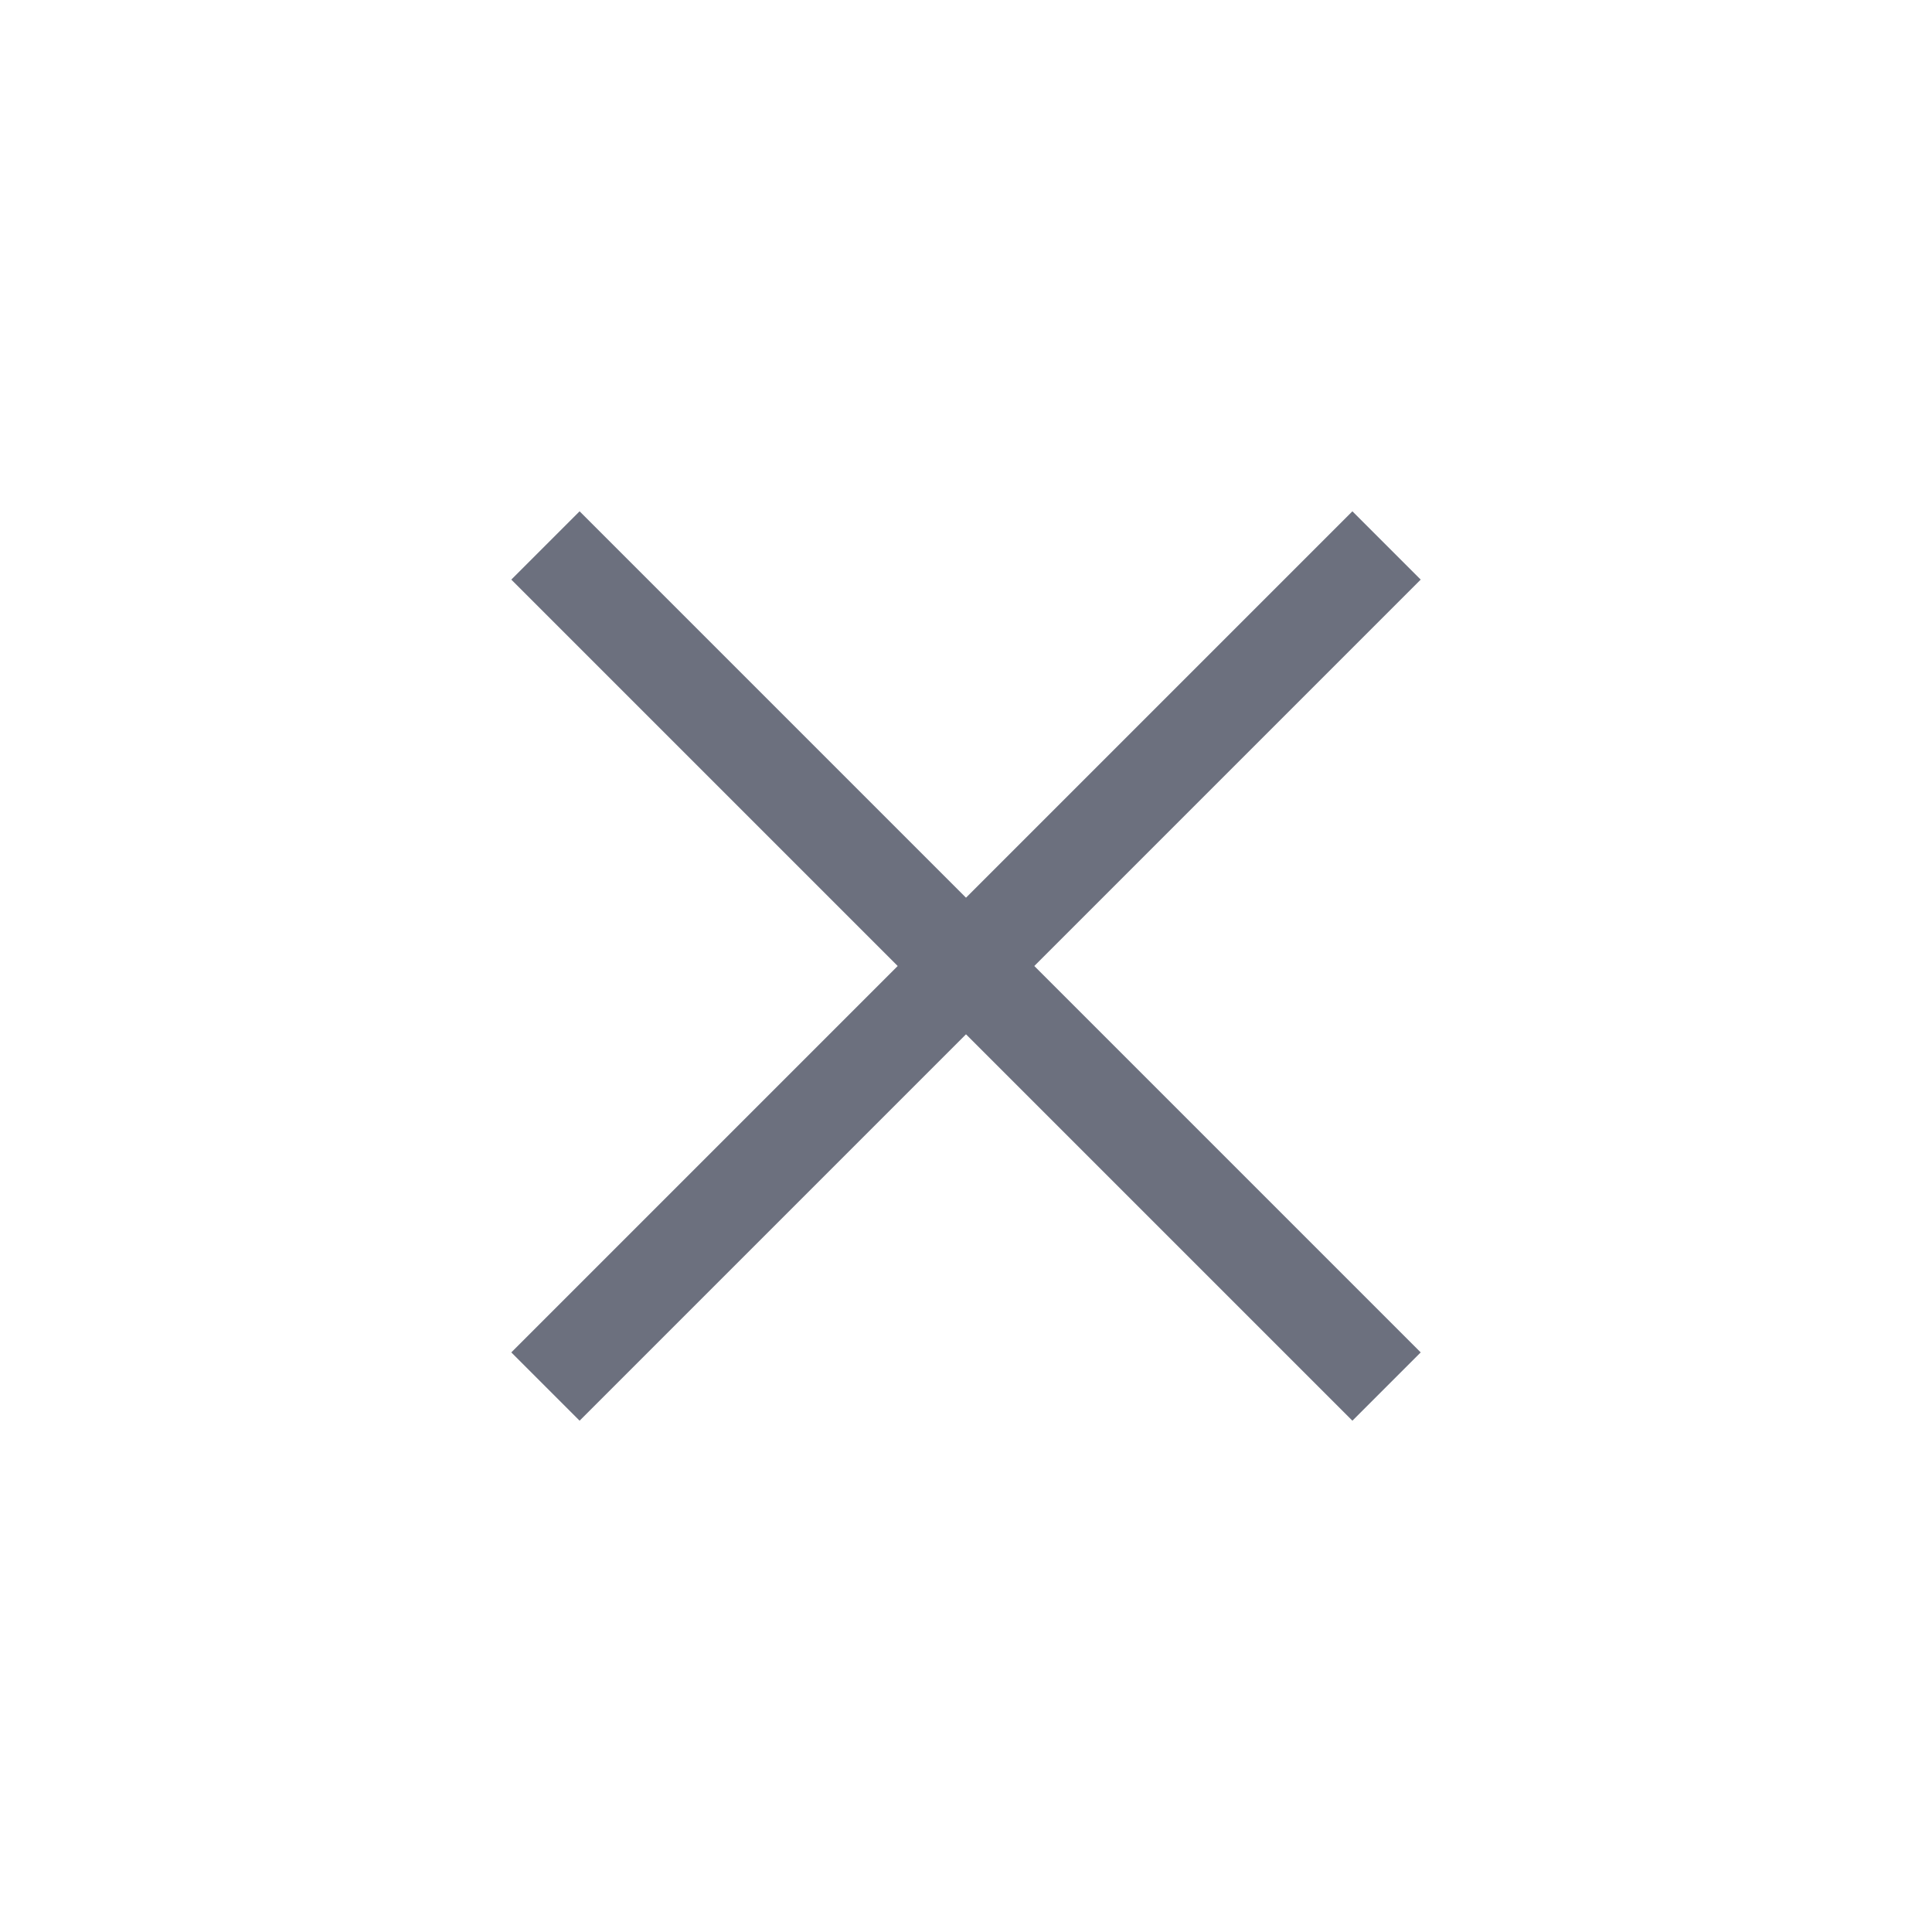
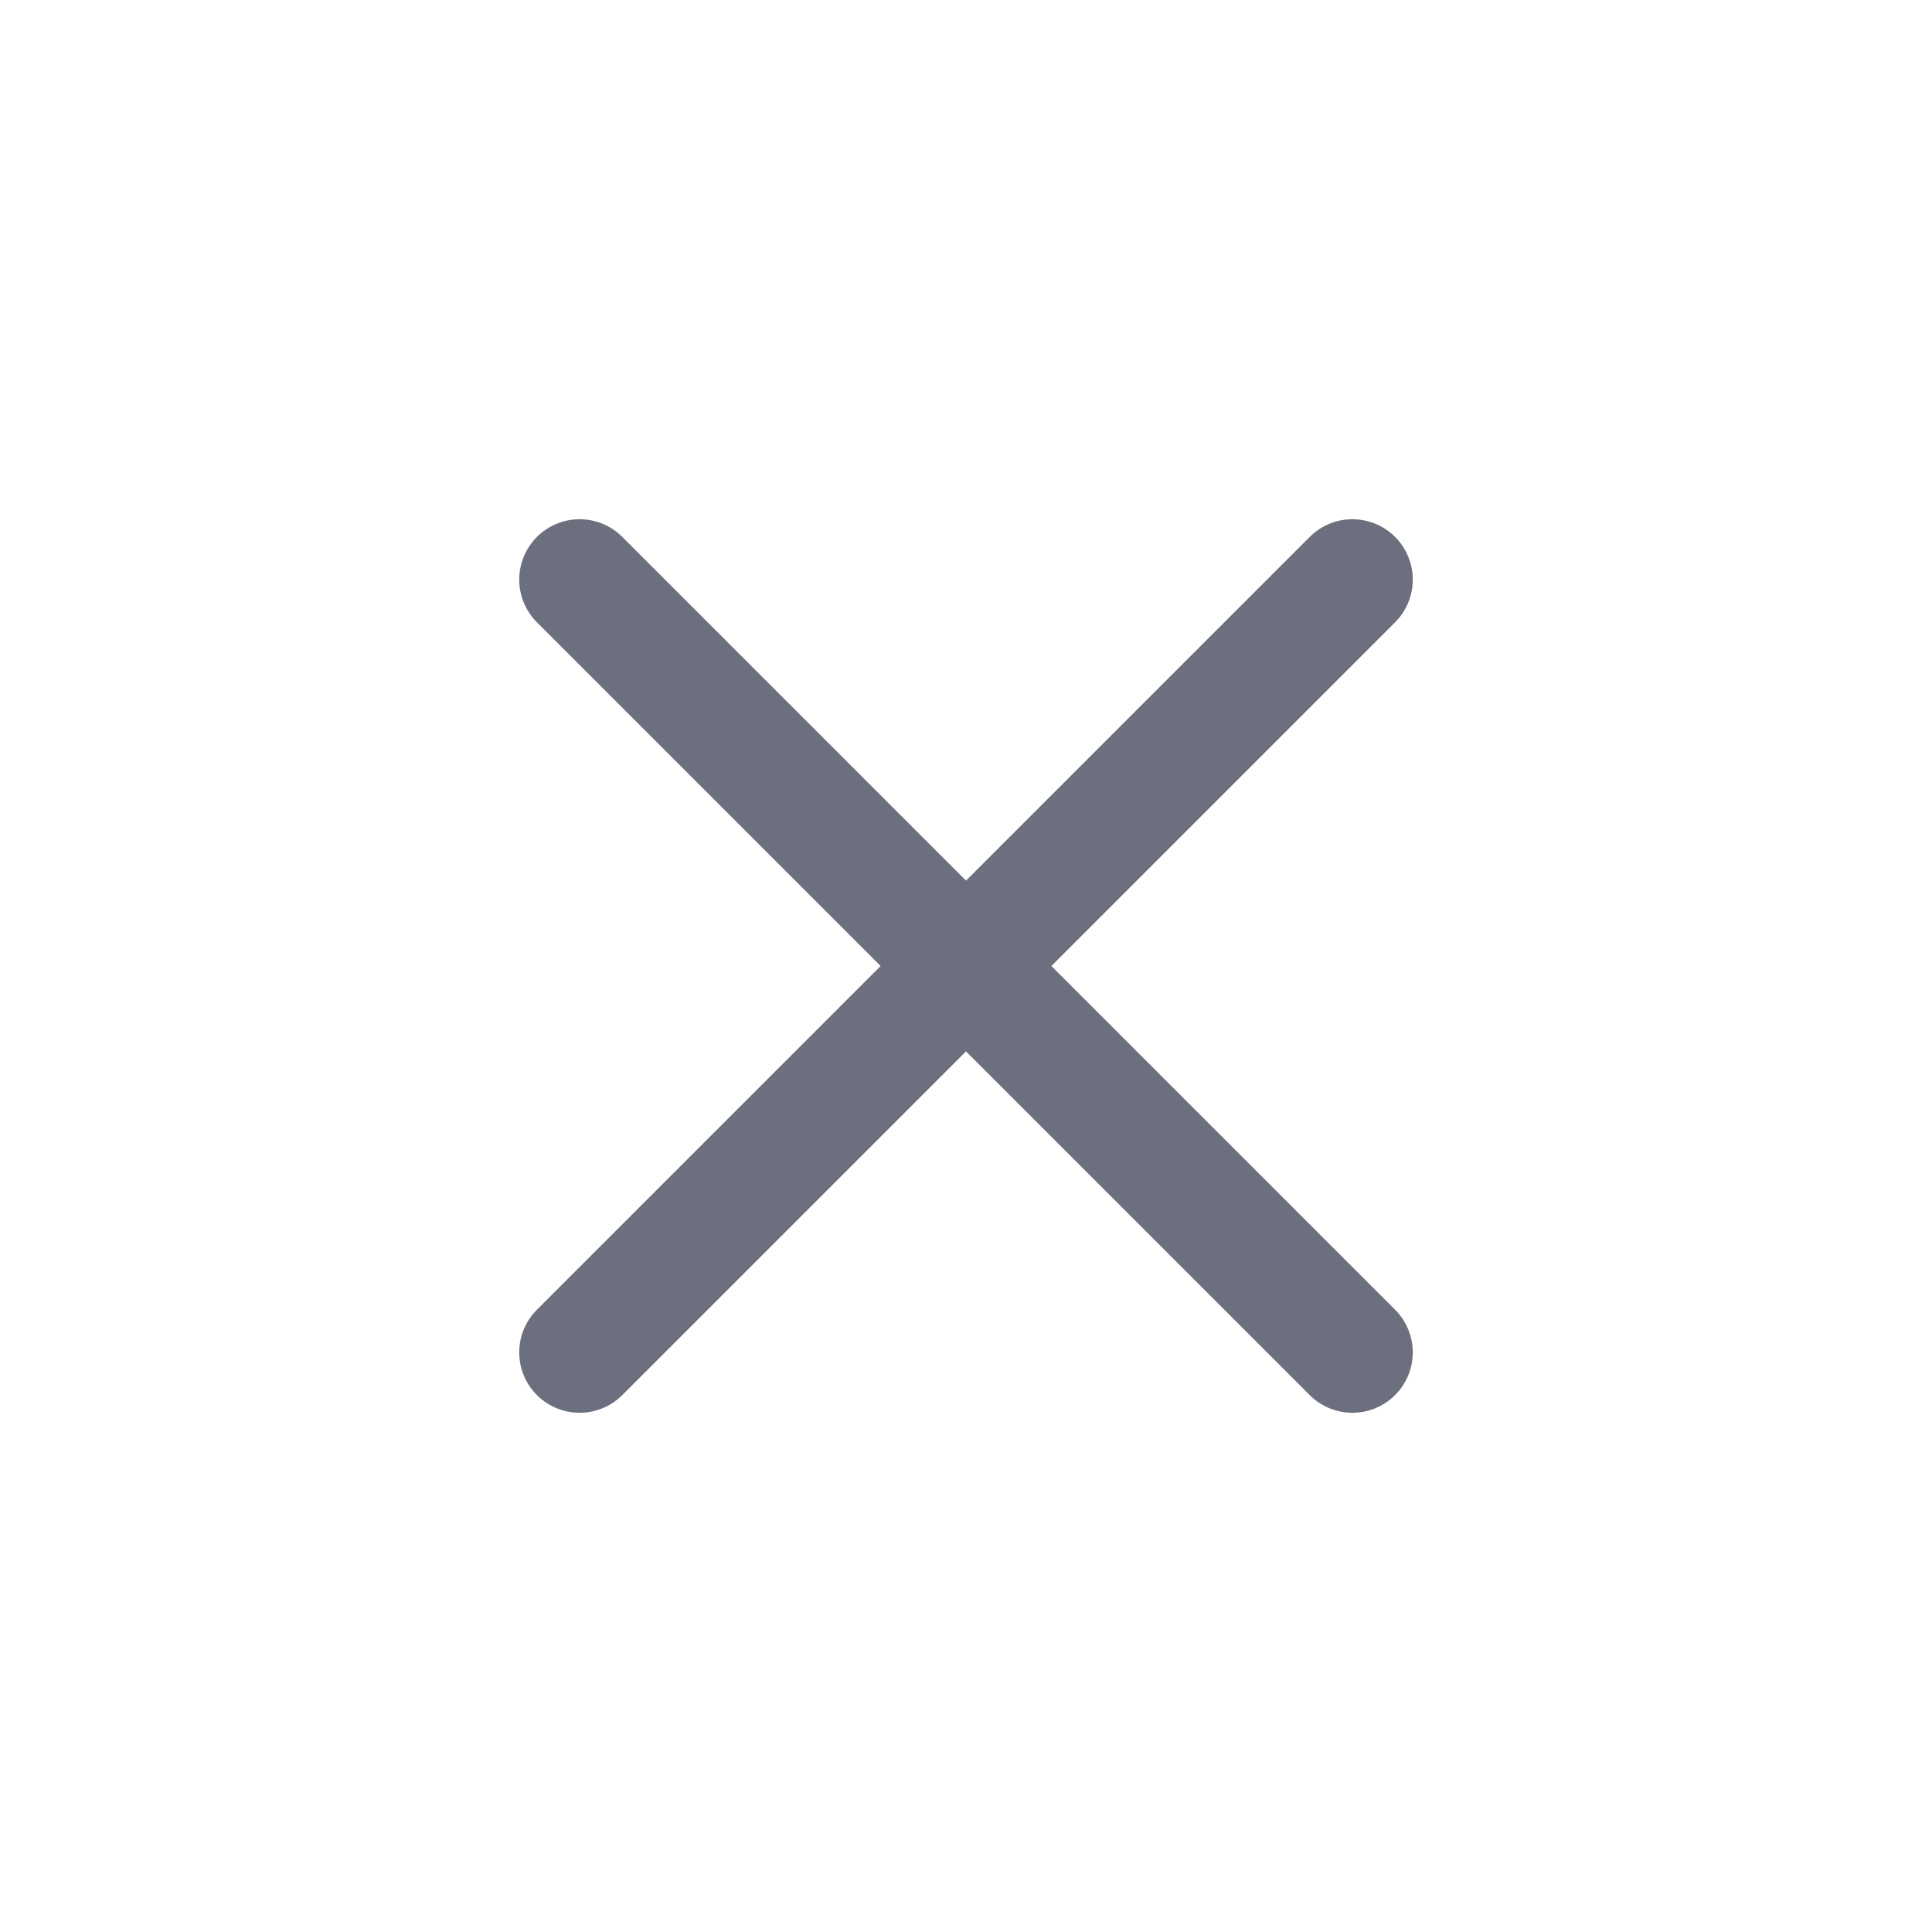
- <svg xmlns="http://www.w3.org/2000/svg" width="16" height="16" viewBox="0 0 20 20" fill="none">
-   <path d="M6 6L14 14M14 6L6 14" stroke="#6C707E" stroke-linecap="square" />
+ <svg xmlns="http://www.w3.org/2000/svg" width="16" height="16" viewBox="0 0 16 16" fill="none">
+   <path d="M4.8 4.8L11.2 11.2M11.2 4.8L4.8 11.2" stroke="#6C707E" stroke-linecap="round" />
</svg>
